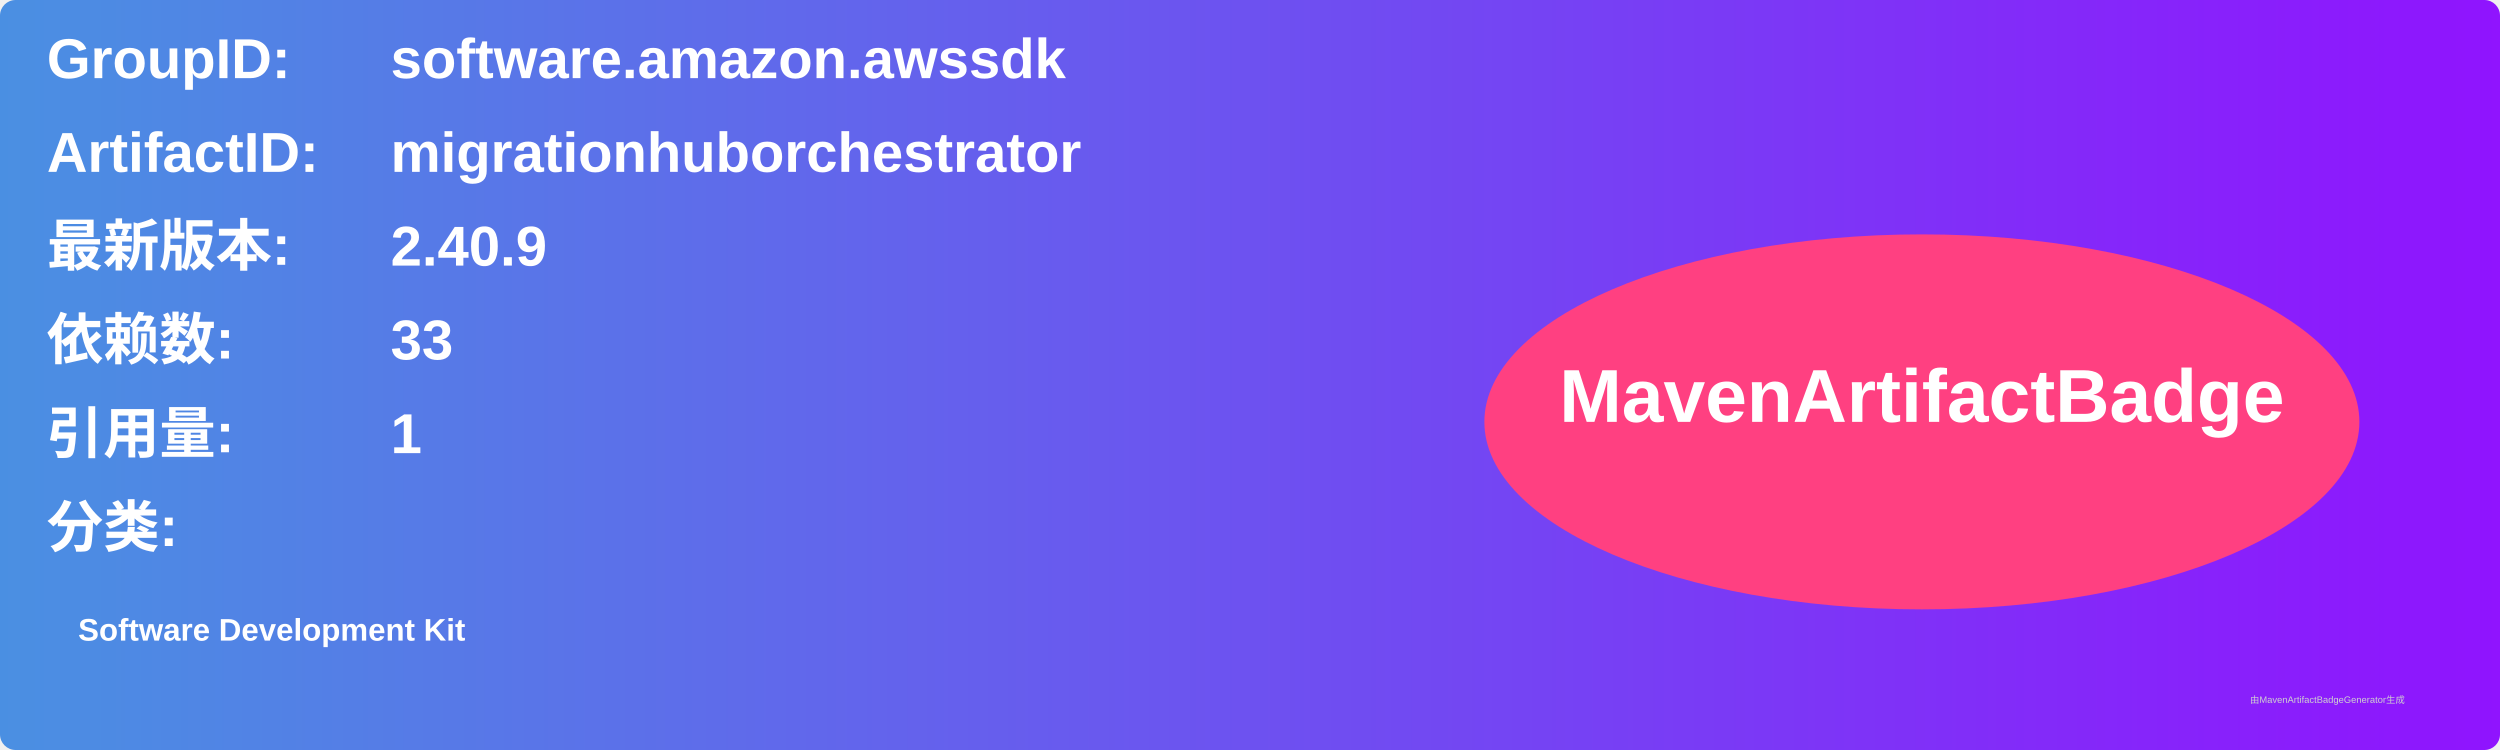
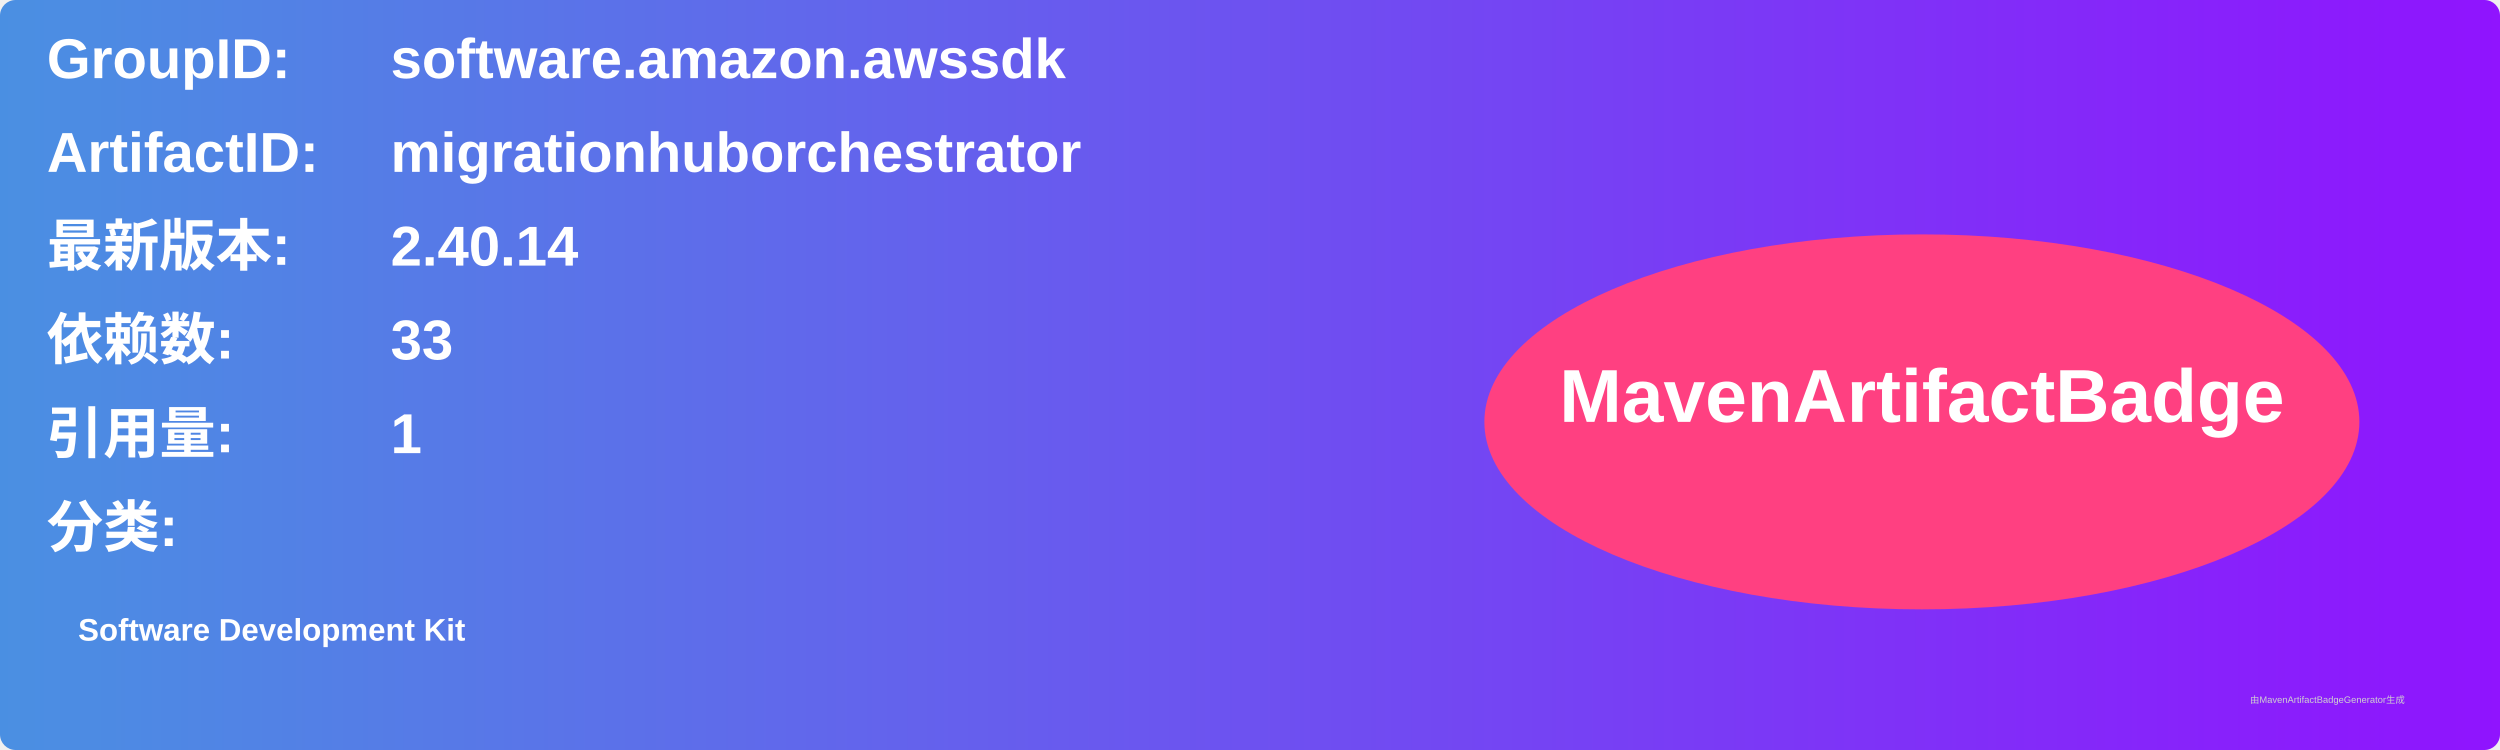
<svg xmlns="http://www.w3.org/2000/svg" width="800" height="240" viewBox="0 0 800 240">
  <linearGradient id="grad" x1="0%" y1="0%" x2="100%" y2="0%">
    <stop offset="0%" stop-color="#4a90e2" />
    <stop offset="100%" stop-color="#9013fe" />
  </linearGradient>
  <rect width="100%" height="100%" rx="5" ry="5" fill="url(#grad)" />
  <g transform="translate(15, 15)">
    <text x="0" y="10" font-family="Arial" font-size="18" fill="white" font-weight="bold" width="260">GroupID:</text>
    <text x="110" y="10" font-family="Arial" font-size="18" fill="white" font-weight="bold" width="460">software.amazon.awssdk</text>
    <text x="0" y="40" font-family="Arial" font-size="18" fill="white" font-weight="bold" width="260">ArtifactID:</text>
    <text x="110" y="40" font-family="Arial" font-size="18" fill="white" font-weight="bold" width="460">migrationhuborchestrator</text>
    <text x="0" y="70" font-family="Arial" font-size="18" fill="white" font-weight="bold">最新版本:</text>
    <text x="110" y="70" font-family="Arial" font-size="18" fill="white" font-weight="bold">
-       <tspan font-weight="bold">2.40.9</tspan>
+       <tspan font-weight="bold">2.40.14</tspan>
    </text>
    <text x="0" y="100" font-family="Arial" font-size="18" fill="white" font-weight="bold">依赖数: </text>
    <text x="110" y="100" font-family="Arial" font-size="18" fill="white">
      <tspan font-weight="bold">33</tspan>
    </text>
    <text x="0" y="130" font-family="Arial" font-size="18" fill="white" font-weight="bold">引用量: </text>
    <text x="110" y="130" font-family="Arial" font-size="18" fill="white">
      <tspan font-weight="bold">1</tspan>
    </text>
    <text x="0" y="160" font-family="Arial" font-size="18" fill="white" font-weight="bold">分类:</text>
    <text x="10" y="190" font-family="Arial" font-size="10" fill="white">
      <tspan font-weight="bold">Software Development Kit</tspan>
    </text>
    <ellipse cx="600" cy="120" rx="140" ry="60" fill="#ff4081" />
    <text x="600" y="120" text-anchor="middle" font-family="Arial" font-size="24" fill="white" font-weight="bold">MavenArtifactBadge</text>
  </g>
  <text x="720" y="225" font-family="Arial" font-size="3" fill="#d0d0d0">由MavenArtifactBadgeGenerator生成</text>
</svg>
